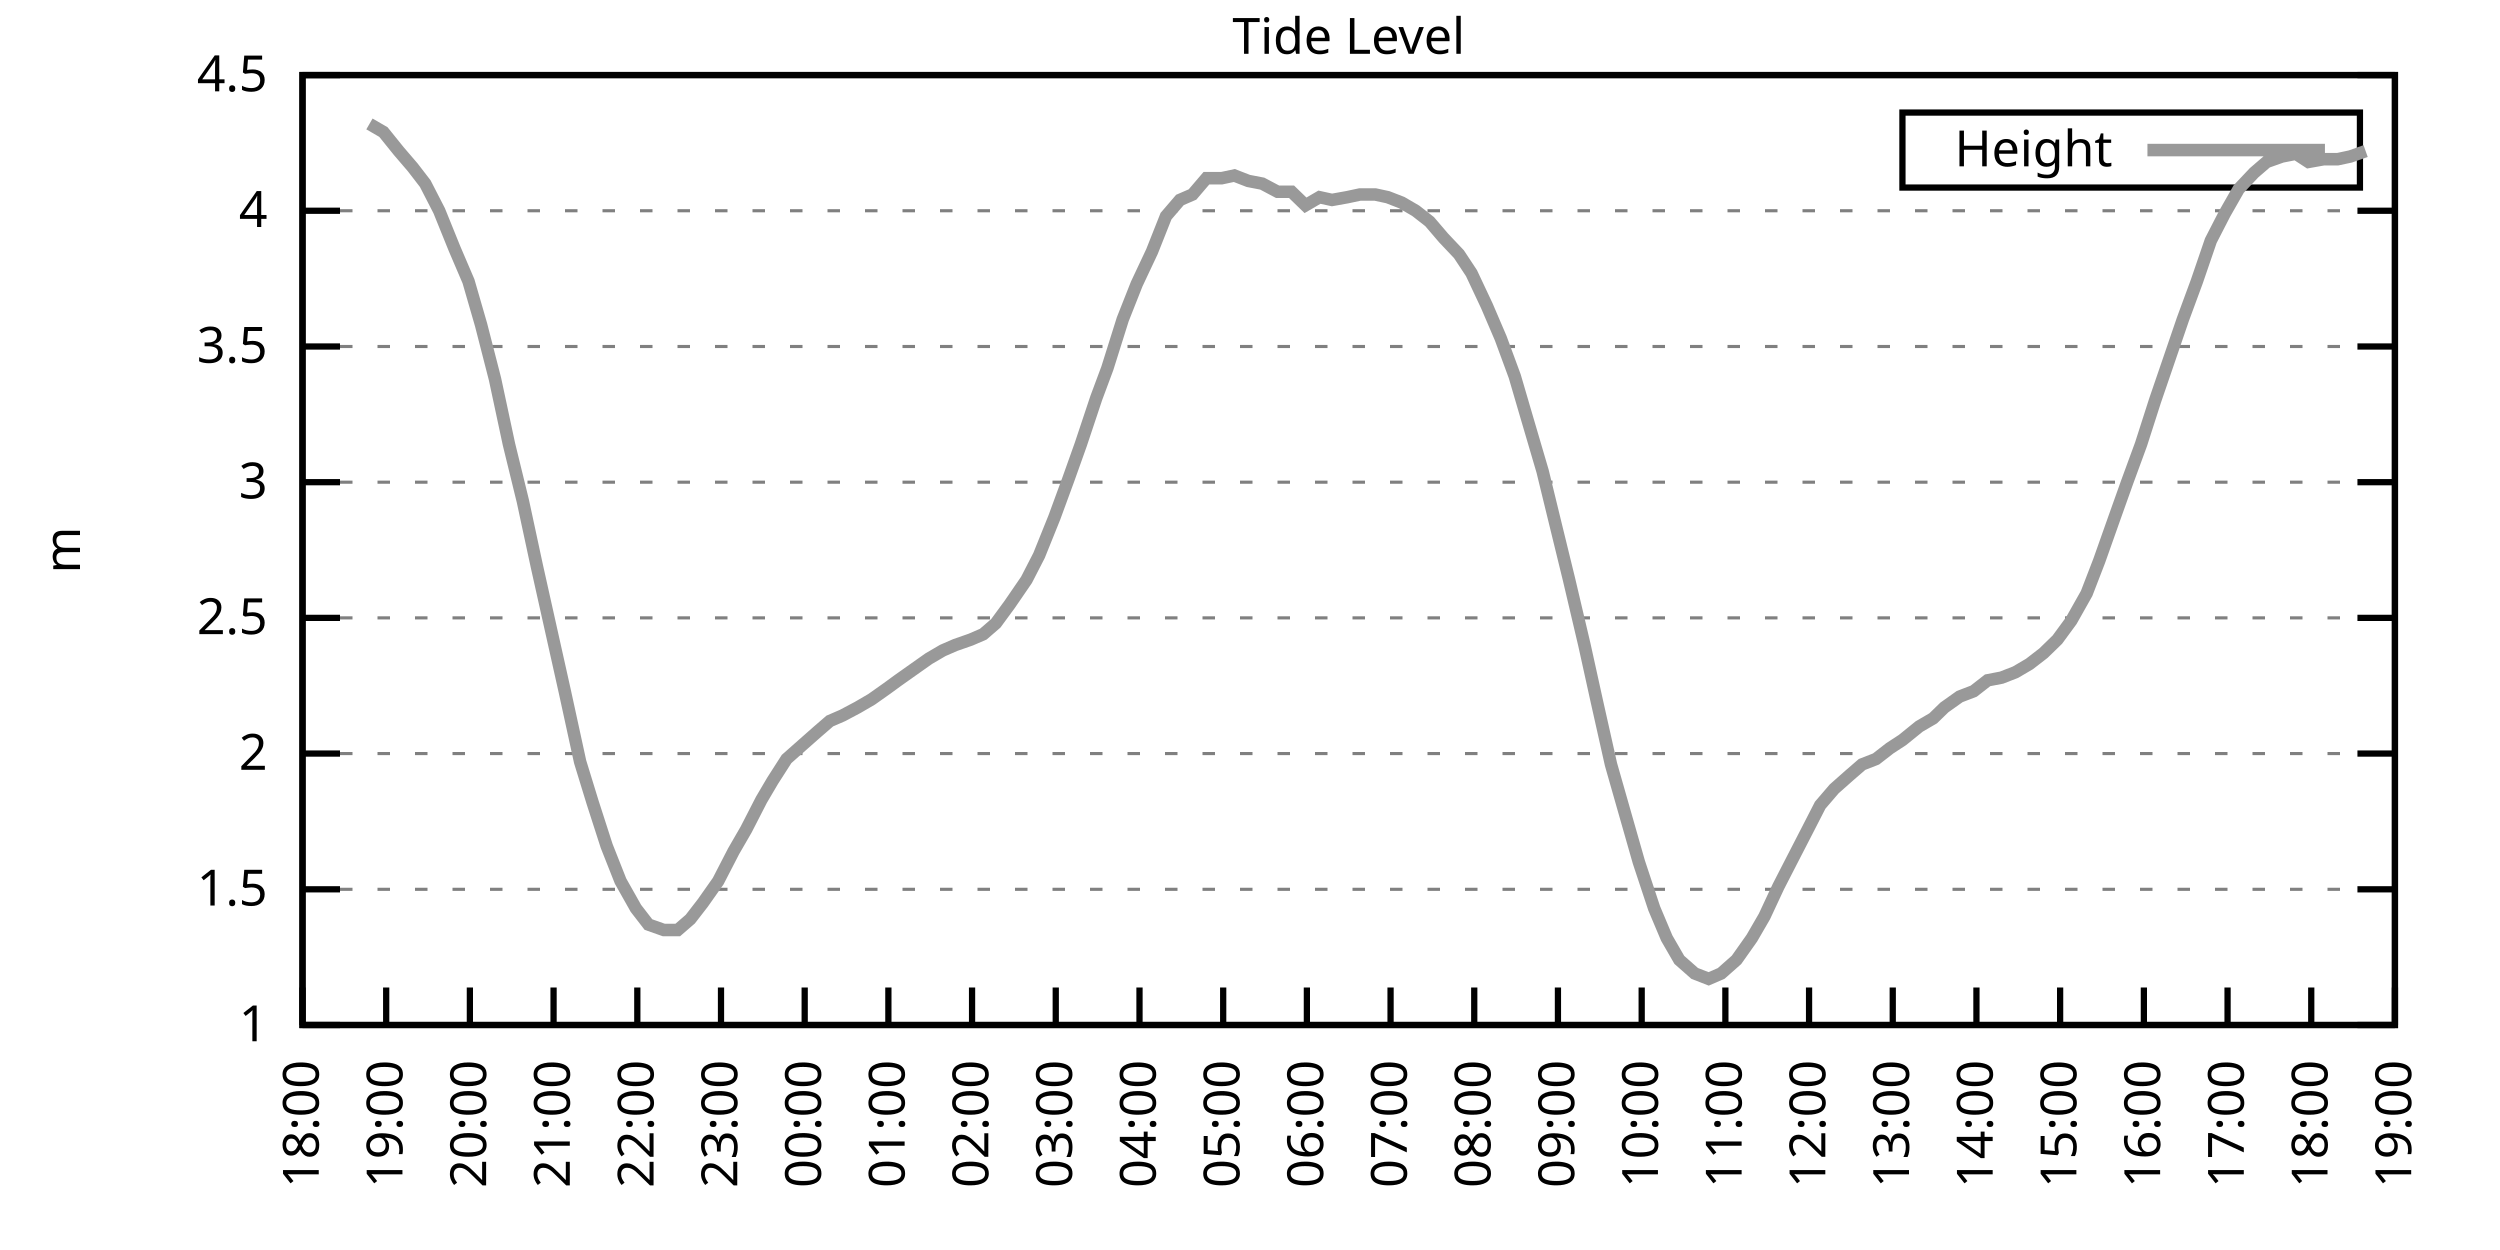
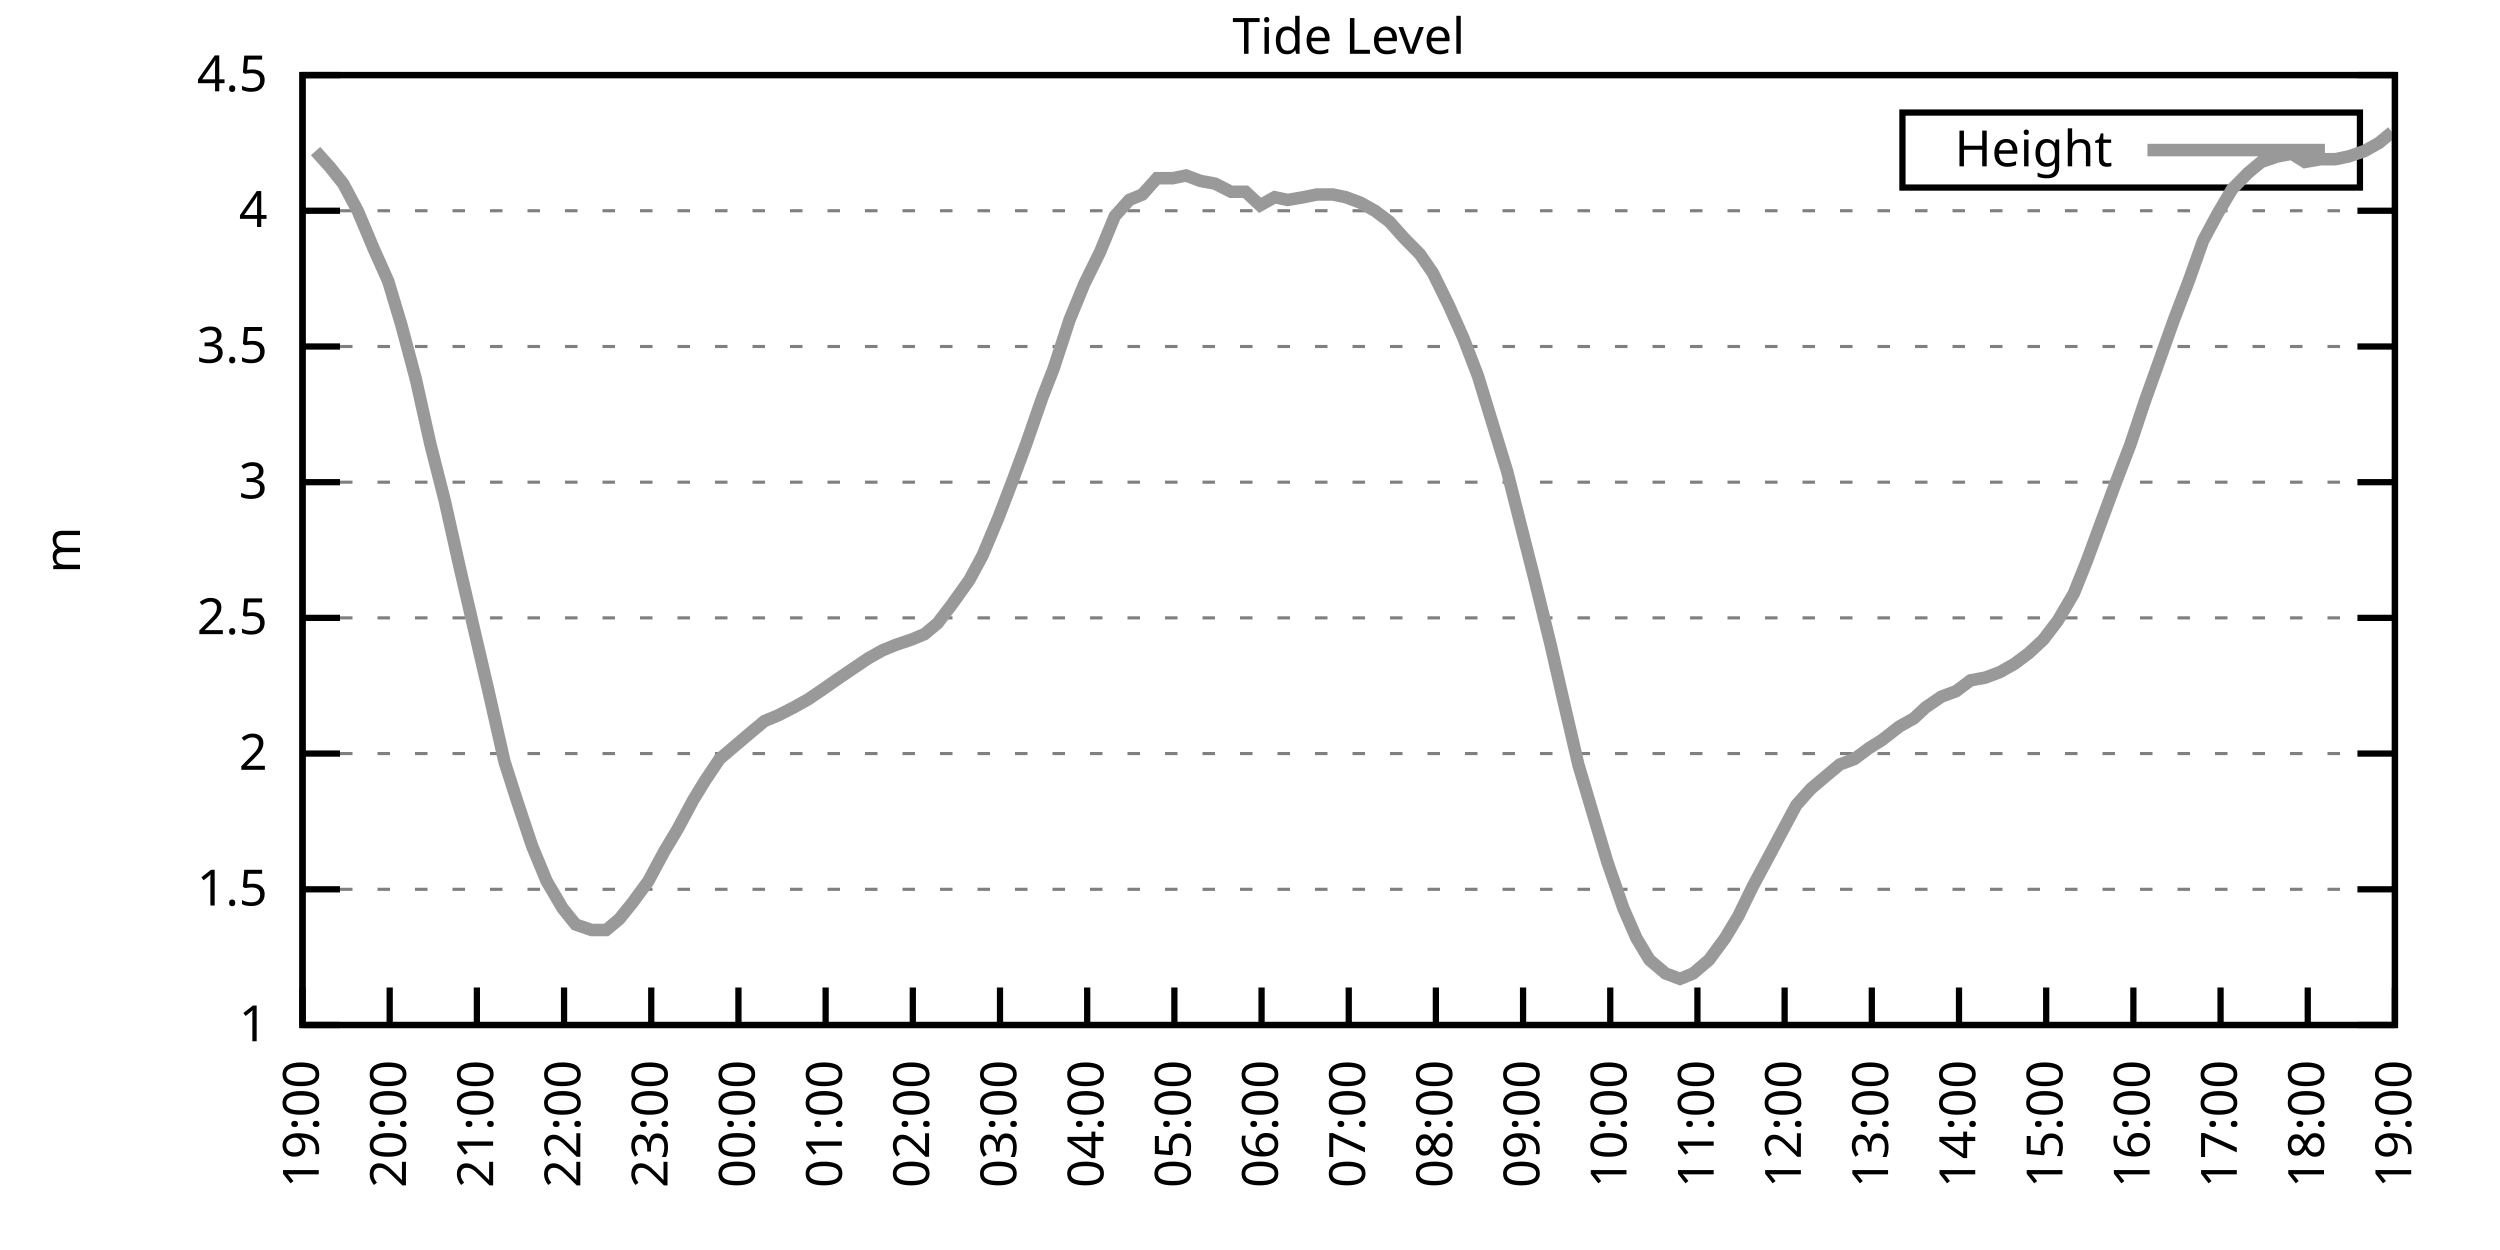
<svg xmlns="http://www.w3.org/2000/svg" xmlns:xlink="http://www.w3.org/1999/xlink" width="400" height="200" viewBox="0 0 400 200">
  <g id="gnuplot_canvas">
    <rect x="0" y="0" width="400" height="200" fill="none" />
    <defs>
      <circle id="gpDot" r="0.5" stroke-width="0.5" stroke="currentColor" />
      <path id="gpPt0" stroke-width="0.333" stroke="currentColor" d="M-1,0 h2 M0,-1 v2" />
      <path id="gpPt1" stroke-width="0.333" stroke="currentColor" d="M-1,-1 L1,1 M1,-1 L-1,1" />
      <path id="gpPt2" stroke-width="0.333" stroke="currentColor" d="M-1,0 L1,0 M0,-1 L0,1 M-1,-1 L1,1 M-1,1 L1,-1" />
      <rect id="gpPt3" stroke-width="0.333" stroke="currentColor" x="-1" y="-1" width="2" height="2" />
      <rect id="gpPt4" stroke-width="0.333" stroke="currentColor" fill="currentColor" x="-1" y="-1" width="2" height="2" />
      <circle id="gpPt5" stroke-width="0.333" stroke="currentColor" cx="0" cy="0" r="1" />
      <use xlink:href="#gpPt5" id="gpPt6" fill="currentColor" stroke="none" />
      <path id="gpPt7" stroke-width="0.333" stroke="currentColor" d="M0,-1.33 L-1.33,0.67 L1.33,0.67 z" />
      <use xlink:href="#gpPt7" id="gpPt8" fill="currentColor" stroke="none" />
      <use xlink:href="#gpPt7" id="gpPt9" stroke="currentColor" transform="rotate(180)" />
      <use xlink:href="#gpPt9" id="gpPt10" fill="currentColor" stroke="none" />
      <use xlink:href="#gpPt3" id="gpPt11" stroke="currentColor" transform="rotate(45)" />
      <use xlink:href="#gpPt11" id="gpPt12" fill="currentColor" stroke="none" />
      <path id="gpPt13" stroke-width="0.333" stroke="currentColor" d="M0,1.330 L1.265,0.411 L0.782,-1.067 L-0.782,-1.076 L-1.265,0.411 z" />
      <use xlink:href="#gpPt13" id="gpPt14" fill="currentColor" stroke="none" />
      <filter id="textbox" filterUnits="objectBoundingBox" x="0" y="0" height="1" width="1">
        <feFlood flood-color="white" flood-opacity="1" result="bgnd" />
        <feComposite in="SourceGraphic" in2="bgnd" operator="atop" />
      </filter>
      <filter id="greybox" filterUnits="objectBoundingBox" x="0" y="0" height="1" width="1">
        <feFlood flood-color="lightgrey" flood-opacity="1" result="grey" />
        <feComposite in="SourceGraphic" in2="grey" operator="atop" />
      </filter>
    </defs>
    <g fill="none" color="white" stroke="currentColor" stroke-width="1.00" stroke-linecap="butt" stroke-linejoin="miter">
</g>
    <g fill="none" color="black" stroke="currentColor" stroke-width="1.00" stroke-linecap="butt" stroke-linejoin="miter">
      <g stroke="none" shape-rendering="crispEdges">
        <polygon fill="rgb(255, 255, 255)" points="48.40,164.00 383.18,164.00 383.18,12.02 48.40,12.02 " />
      </g>
    </g>
    <g fill="none" color="black" stroke="currentColor" stroke-width="1.00" stroke-linecap="butt" stroke-linejoin="miter">
</g>
    <g fill="none" color="black" stroke="black" stroke-width="0.50" stroke-linecap="butt" stroke-linejoin="miter">
</g>
    <g fill="none" color="gray" stroke="currentColor" stroke-width="0.50" stroke-linecap="butt" stroke-linejoin="miter">
      <path stroke="gray" stroke-dasharray="2,4" class="gridline" d="M48.40,164.00 L383.19,164.00  " />
    </g>
    <g fill="none" color="gray" stroke="gray" stroke-width="1.00" stroke-linecap="butt" stroke-linejoin="miter">
</g>
    <g fill="none" color="black" stroke="currentColor" stroke-width="1.00" stroke-linecap="butt" stroke-linejoin="miter">
      <path stroke="black" d="M48.40,164.00 L54.40,164.00 M383.19,164.00 L377.19,164.00  " />
      <g transform="translate(42.80,166.60)" stroke="none" fill="black" font-family="Sans" font-size="8.00" text-anchor="end">
        <text>
          <tspan font-family="Sans"> 1</tspan>
        </text>
      </g>
    </g>
    <g fill="none" color="black" stroke="currentColor" stroke-width="1.00" stroke-linecap="butt" stroke-linejoin="miter">
</g>
    <g fill="none" color="black" stroke="black" stroke-width="0.50" stroke-linecap="butt" stroke-linejoin="miter">
</g>
    <g fill="none" color="gray" stroke="currentColor" stroke-width="0.50" stroke-linecap="butt" stroke-linejoin="miter">
      <path stroke="gray" stroke-dasharray="2,4" class="gridline" d="M48.40,142.29 L383.19,142.29  " />
    </g>
    <g fill="none" color="gray" stroke="gray" stroke-width="1.00" stroke-linecap="butt" stroke-linejoin="miter">
</g>
    <g fill="none" color="black" stroke="currentColor" stroke-width="1.00" stroke-linecap="butt" stroke-linejoin="miter">
      <path stroke="black" d="M48.40,142.29 L54.40,142.29 M383.19,142.29 L377.19,142.29  " />
      <g transform="translate(42.80,144.89)" stroke="none" fill="black" font-family="Sans" font-size="8.00" text-anchor="end">
        <text>
          <tspan font-family="Sans"> 1.5</tspan>
        </text>
      </g>
    </g>
    <g fill="none" color="black" stroke="currentColor" stroke-width="1.00" stroke-linecap="butt" stroke-linejoin="miter">
</g>
    <g fill="none" color="black" stroke="black" stroke-width="0.50" stroke-linecap="butt" stroke-linejoin="miter">
</g>
    <g fill="none" color="gray" stroke="currentColor" stroke-width="0.50" stroke-linecap="butt" stroke-linejoin="miter">
      <path stroke="gray" stroke-dasharray="2,4" class="gridline" d="M48.40,120.57 L383.19,120.57  " />
    </g>
    <g fill="none" color="gray" stroke="gray" stroke-width="1.00" stroke-linecap="butt" stroke-linejoin="miter">
</g>
    <g fill="none" color="black" stroke="currentColor" stroke-width="1.00" stroke-linecap="butt" stroke-linejoin="miter">
      <path stroke="black" d="M48.40,120.57 L54.40,120.57 M383.19,120.57 L377.19,120.57  " />
      <g transform="translate(42.80,123.17)" stroke="none" fill="black" font-family="Sans" font-size="8.00" text-anchor="end">
        <text>
          <tspan font-family="Sans"> 2</tspan>
        </text>
      </g>
    </g>
    <g fill="none" color="black" stroke="currentColor" stroke-width="1.00" stroke-linecap="butt" stroke-linejoin="miter">
</g>
    <g fill="none" color="black" stroke="black" stroke-width="0.50" stroke-linecap="butt" stroke-linejoin="miter">
</g>
    <g fill="none" color="gray" stroke="currentColor" stroke-width="0.50" stroke-linecap="butt" stroke-linejoin="miter">
      <path stroke="gray" stroke-dasharray="2,4" class="gridline" d="M48.40,98.86 L383.19,98.86  " />
    </g>
    <g fill="none" color="gray" stroke="gray" stroke-width="1.00" stroke-linecap="butt" stroke-linejoin="miter">
</g>
    <g fill="none" color="black" stroke="currentColor" stroke-width="1.00" stroke-linecap="butt" stroke-linejoin="miter">
      <path stroke="black" d="M48.40,98.86 L54.40,98.86 M383.19,98.86 L377.19,98.86  " />
      <g transform="translate(42.80,101.46)" stroke="none" fill="black" font-family="Sans" font-size="8.00" text-anchor="end">
        <text>
          <tspan font-family="Sans"> 2.5</tspan>
        </text>
      </g>
    </g>
    <g fill="none" color="black" stroke="currentColor" stroke-width="1.00" stroke-linecap="butt" stroke-linejoin="miter">
</g>
    <g fill="none" color="black" stroke="black" stroke-width="0.50" stroke-linecap="butt" stroke-linejoin="miter">
</g>
    <g fill="none" color="gray" stroke="currentColor" stroke-width="0.50" stroke-linecap="butt" stroke-linejoin="miter">
      <path stroke="gray" stroke-dasharray="2,4" class="gridline" d="M48.40,77.15 L383.19,77.15  " />
    </g>
    <g fill="none" color="gray" stroke="gray" stroke-width="1.00" stroke-linecap="butt" stroke-linejoin="miter">
</g>
    <g fill="none" color="black" stroke="currentColor" stroke-width="1.00" stroke-linecap="butt" stroke-linejoin="miter">
      <path stroke="black" d="M48.40,77.15 L54.40,77.15 M383.19,77.15 L377.19,77.15  " />
      <g transform="translate(42.80,79.75)" stroke="none" fill="black" font-family="Sans" font-size="8.00" text-anchor="end">
        <text>
          <tspan font-family="Sans"> 3</tspan>
        </text>
      </g>
    </g>
    <g fill="none" color="black" stroke="currentColor" stroke-width="1.00" stroke-linecap="butt" stroke-linejoin="miter">
</g>
    <g fill="none" color="black" stroke="black" stroke-width="0.50" stroke-linecap="butt" stroke-linejoin="miter">
</g>
    <g fill="none" color="gray" stroke="currentColor" stroke-width="0.50" stroke-linecap="butt" stroke-linejoin="miter">
      <path stroke="gray" stroke-dasharray="2,4" class="gridline" d="M48.40,55.44 L383.19,55.44  " />
    </g>
    <g fill="none" color="gray" stroke="gray" stroke-width="1.00" stroke-linecap="butt" stroke-linejoin="miter">
</g>
    <g fill="none" color="black" stroke="currentColor" stroke-width="1.00" stroke-linecap="butt" stroke-linejoin="miter">
      <path stroke="black" d="M48.40,55.44 L54.40,55.44 M383.19,55.44 L377.19,55.44  " />
      <g transform="translate(42.80,58.04)" stroke="none" fill="black" font-family="Sans" font-size="8.00" text-anchor="end">
        <text>
          <tspan font-family="Sans"> 3.5</tspan>
        </text>
      </g>
    </g>
    <g fill="none" color="black" stroke="currentColor" stroke-width="1.00" stroke-linecap="butt" stroke-linejoin="miter">
</g>
    <g fill="none" color="black" stroke="black" stroke-width="0.50" stroke-linecap="butt" stroke-linejoin="miter">
</g>
    <g fill="none" color="gray" stroke="currentColor" stroke-width="0.50" stroke-linecap="butt" stroke-linejoin="miter">
      <path stroke="gray" stroke-dasharray="2,4" class="gridline" d="M48.40,33.72 L383.19,33.72  " />
    </g>
    <g fill="none" color="gray" stroke="gray" stroke-width="1.00" stroke-linecap="butt" stroke-linejoin="miter">
</g>
    <g fill="none" color="black" stroke="currentColor" stroke-width="1.00" stroke-linecap="butt" stroke-linejoin="miter">
      <path stroke="black" d="M48.40,33.72 L54.40,33.72 M383.19,33.72 L377.19,33.72  " />
      <g transform="translate(42.80,36.32)" stroke="none" fill="black" font-family="Sans" font-size="8.00" text-anchor="end">
        <text>
          <tspan font-family="Sans"> 4</tspan>
        </text>
      </g>
    </g>
    <g fill="none" color="black" stroke="currentColor" stroke-width="1.00" stroke-linecap="butt" stroke-linejoin="miter">
</g>
    <g fill="none" color="black" stroke="black" stroke-width="0.50" stroke-linecap="butt" stroke-linejoin="miter">
</g>
    <g fill="none" color="gray" stroke="currentColor" stroke-width="0.50" stroke-linecap="butt" stroke-linejoin="miter">
      <path stroke="gray" stroke-dasharray="2,4" class="gridline" d="M48.40,12.01 L383.19,12.01  " />
    </g>
    <g fill="none" color="gray" stroke="gray" stroke-width="1.00" stroke-linecap="butt" stroke-linejoin="miter">
</g>
    <g fill="none" color="black" stroke="currentColor" stroke-width="1.00" stroke-linecap="butt" stroke-linejoin="miter">
      <path stroke="black" d="M48.40,12.01 L54.40,12.01 M383.19,12.01 L377.19,12.01  " />
      <g transform="translate(42.80,14.61)" stroke="none" fill="black" font-family="Sans" font-size="8.00" text-anchor="end">
        <text>
          <tspan font-family="Sans"> 4.5</tspan>
        </text>
      </g>
    </g>
    <g fill="none" color="black" stroke="currentColor" stroke-width="1.00" stroke-linecap="butt" stroke-linejoin="miter">
      <path stroke="black" d="M48.40,164.00 L48.40,158.00  " />
      <g transform="translate(51.00,169.60) rotate(270.00)" stroke="none" fill="black" font-family="Sans" font-size="8.00" text-anchor="end">
        <text>
-           <tspan font-family="Sans">18:00</tspan>
-         </text>
-       </g>
-     </g>
-     <g fill="none" color="black" stroke="currentColor" stroke-width="1.00" stroke-linecap="butt" stroke-linejoin="miter">
-       <path stroke="black" d="M61.79,164.00 L61.79,158.00  " />
-       <g transform="translate(64.39,169.60) rotate(270.00)" stroke="none" fill="black" font-family="Sans" font-size="8.00" text-anchor="end">
-         <text>
          <tspan font-family="Sans">19:00</tspan>
        </text>
      </g>
    </g>
    <g fill="none" color="black" stroke="currentColor" stroke-width="1.00" stroke-linecap="butt" stroke-linejoin="miter">
-       <path stroke="black" d="M75.18,164.00 L75.18,158.00  " />
-       <g transform="translate(77.78,169.60) rotate(270.00)" stroke="none" fill="black" font-family="Sans" font-size="8.00" text-anchor="end">
+       <path stroke="black" d="M62.35,164.00 L62.35,158.00  " />
+       <g transform="translate(64.95,169.60) rotate(270.00)" stroke="none" fill="black" font-family="Sans" font-size="8.00" text-anchor="end">
        <text>
          <tspan font-family="Sans">20:00</tspan>
        </text>
      </g>
    </g>
    <g fill="none" color="black" stroke="currentColor" stroke-width="1.00" stroke-linecap="butt" stroke-linejoin="miter">
-       <path stroke="black" d="M88.57,164.00 L88.57,158.00  " />
-       <g transform="translate(91.17,169.60) rotate(270.00)" stroke="none" fill="black" font-family="Sans" font-size="8.00" text-anchor="end">
+       <path stroke="black" d="M76.30,164.00 L76.30,158.00  " />
+       <g transform="translate(78.90,169.60) rotate(270.00)" stroke="none" fill="black" font-family="Sans" font-size="8.00" text-anchor="end">
        <text>
          <tspan font-family="Sans">21:00</tspan>
        </text>
      </g>
    </g>
    <g fill="none" color="black" stroke="currentColor" stroke-width="1.00" stroke-linecap="butt" stroke-linejoin="miter">
-       <path stroke="black" d="M101.97,164.00 L101.97,158.00  " />
-       <g transform="translate(104.57,169.60) rotate(270.00)" stroke="none" fill="black" font-family="Sans" font-size="8.00" text-anchor="end">
+       <path stroke="black" d="M90.25,164.00 L90.25,158.00  " />
+       <g transform="translate(92.85,169.60) rotate(270.00)" stroke="none" fill="black" font-family="Sans" font-size="8.00" text-anchor="end">
        <text>
          <tspan font-family="Sans">22:00</tspan>
        </text>
      </g>
    </g>
    <g fill="none" color="black" stroke="currentColor" stroke-width="1.00" stroke-linecap="butt" stroke-linejoin="miter">
-       <path stroke="black" d="M115.36,164.00 L115.36,158.00  " />
-       <g transform="translate(117.96,169.60) rotate(270.00)" stroke="none" fill="black" font-family="Sans" font-size="8.00" text-anchor="end">
+       <path stroke="black" d="M104.20,164.00 L104.20,158.00  " />
+       <g transform="translate(106.80,169.60) rotate(270.00)" stroke="none" fill="black" font-family="Sans" font-size="8.00" text-anchor="end">
        <text>
          <tspan font-family="Sans">23:00</tspan>
        </text>
      </g>
    </g>
    <g fill="none" color="black" stroke="currentColor" stroke-width="1.00" stroke-linecap="butt" stroke-linejoin="miter">
-       <path stroke="black" d="M128.75,164.00 L128.75,158.00  " />
-       <g transform="translate(131.35,169.60) rotate(270.00)" stroke="none" fill="black" font-family="Sans" font-size="8.00" text-anchor="end">
+       <path stroke="black" d="M118.15,164.00 L118.15,158.00  " />
+       <g transform="translate(120.75,169.60) rotate(270.00)" stroke="none" fill="black" font-family="Sans" font-size="8.00" text-anchor="end">
        <text>
          <tspan font-family="Sans">00:00</tspan>
        </text>
      </g>
    </g>
    <g fill="none" color="black" stroke="currentColor" stroke-width="1.00" stroke-linecap="butt" stroke-linejoin="miter">
-       <path stroke="black" d="M142.14,164.00 L142.14,158.00  " />
-       <g transform="translate(144.74,169.60) rotate(270.00)" stroke="none" fill="black" font-family="Sans" font-size="8.00" text-anchor="end">
+       <path stroke="black" d="M132.10,164.00 L132.10,158.00  " />
+       <g transform="translate(134.70,169.60) rotate(270.00)" stroke="none" fill="black" font-family="Sans" font-size="8.00" text-anchor="end">
        <text>
          <tspan font-family="Sans">01:00</tspan>
        </text>
      </g>
    </g>
    <g fill="none" color="black" stroke="currentColor" stroke-width="1.00" stroke-linecap="butt" stroke-linejoin="miter">
-       <path stroke="black" d="M155.53,164.00 L155.53,158.00  " />
-       <g transform="translate(158.13,169.60) rotate(270.00)" stroke="none" fill="black" font-family="Sans" font-size="8.00" text-anchor="end">
+       <path stroke="black" d="M146.05,164.00 L146.05,158.00  " />
+       <g transform="translate(148.65,169.60) rotate(270.00)" stroke="none" fill="black" font-family="Sans" font-size="8.00" text-anchor="end">
        <text>
          <tspan font-family="Sans">02:00</tspan>
        </text>
      </g>
    </g>
    <g fill="none" color="black" stroke="currentColor" stroke-width="1.00" stroke-linecap="butt" stroke-linejoin="miter">
-       <path stroke="black" d="M168.92,164.00 L168.92,158.00  " />
-       <g transform="translate(171.52,169.60) rotate(270.00)" stroke="none" fill="black" font-family="Sans" font-size="8.00" text-anchor="end">
+       <path stroke="black" d="M160.00,164.00 L160.00,158.00  " />
+       <g transform="translate(162.60,169.60) rotate(270.00)" stroke="none" fill="black" font-family="Sans" font-size="8.00" text-anchor="end">
        <text>
          <tspan font-family="Sans">03:00</tspan>
        </text>
      </g>
    </g>
    <g fill="none" color="black" stroke="currentColor" stroke-width="1.00" stroke-linecap="butt" stroke-linejoin="miter">
-       <path stroke="black" d="M182.32,164.00 L182.32,158.00  " />
-       <g transform="translate(184.92,169.60) rotate(270.00)" stroke="none" fill="black" font-family="Sans" font-size="8.00" text-anchor="end">
+       <path stroke="black" d="M173.95,164.00 L173.95,158.00  " />
+       <g transform="translate(176.55,169.60) rotate(270.00)" stroke="none" fill="black" font-family="Sans" font-size="8.00" text-anchor="end">
        <text>
          <tspan font-family="Sans">04:00</tspan>
        </text>
      </g>
    </g>
    <g fill="none" color="black" stroke="currentColor" stroke-width="1.00" stroke-linecap="butt" stroke-linejoin="miter">
-       <path stroke="black" d="M195.71,164.00 L195.71,158.00  " />
-       <g transform="translate(198.31,169.60) rotate(270.00)" stroke="none" fill="black" font-family="Sans" font-size="8.00" text-anchor="end">
+       <path stroke="black" d="M187.90,164.00 L187.90,158.00  " />
+       <g transform="translate(190.50,169.60) rotate(270.00)" stroke="none" fill="black" font-family="Sans" font-size="8.00" text-anchor="end">
        <text>
          <tspan font-family="Sans">05:00</tspan>
        </text>
      </g>
    </g>
    <g fill="none" color="black" stroke="currentColor" stroke-width="1.00" stroke-linecap="butt" stroke-linejoin="miter">
-       <path stroke="black" d="M209.10,164.00 L209.10,158.00  " />
-       <g transform="translate(211.70,169.60) rotate(270.00)" stroke="none" fill="black" font-family="Sans" font-size="8.00" text-anchor="end">
+       <path stroke="black" d="M201.85,164.00 L201.85,158.00  " />
+       <g transform="translate(204.45,169.60) rotate(270.00)" stroke="none" fill="black" font-family="Sans" font-size="8.00" text-anchor="end">
        <text>
          <tspan font-family="Sans">06:00</tspan>
        </text>
      </g>
    </g>
    <g fill="none" color="black" stroke="currentColor" stroke-width="1.00" stroke-linecap="butt" stroke-linejoin="miter">
-       <path stroke="black" d="M222.49,164.00 L222.49,158.00  " />
-       <g transform="translate(225.09,169.60) rotate(270.00)" stroke="none" fill="black" font-family="Sans" font-size="8.00" text-anchor="end">
+       <path stroke="black" d="M215.80,164.00 L215.80,158.00  " />
+       <g transform="translate(218.40,169.60) rotate(270.00)" stroke="none" fill="black" font-family="Sans" font-size="8.00" text-anchor="end">
        <text>
          <tspan font-family="Sans">07:00</tspan>
        </text>
      </g>
    </g>
    <g fill="none" color="black" stroke="currentColor" stroke-width="1.00" stroke-linecap="butt" stroke-linejoin="miter">
-       <path stroke="black" d="M235.88,164.00 L235.88,158.00  " />
-       <g transform="translate(238.48,169.60) rotate(270.00)" stroke="none" fill="black" font-family="Sans" font-size="8.00" text-anchor="end">
+       <path stroke="black" d="M229.74,164.00 L229.74,158.00  " />
+       <g transform="translate(232.34,169.60) rotate(270.00)" stroke="none" fill="black" font-family="Sans" font-size="8.00" text-anchor="end">
        <text>
          <tspan font-family="Sans">08:00</tspan>
        </text>
      </g>
    </g>
    <g fill="none" color="black" stroke="currentColor" stroke-width="1.00" stroke-linecap="butt" stroke-linejoin="miter">
-       <path stroke="black" d="M249.27,164.00 L249.27,158.00  " />
-       <g transform="translate(251.87,169.60) rotate(270.00)" stroke="none" fill="black" font-family="Sans" font-size="8.00" text-anchor="end">
+       <path stroke="black" d="M243.69,164.00 L243.69,158.00  " />
+       <g transform="translate(246.29,169.60) rotate(270.00)" stroke="none" fill="black" font-family="Sans" font-size="8.00" text-anchor="end">
        <text>
          <tspan font-family="Sans">09:00</tspan>
        </text>
      </g>
    </g>
    <g fill="none" color="black" stroke="currentColor" stroke-width="1.00" stroke-linecap="butt" stroke-linejoin="miter">
-       <path stroke="black" d="M262.67,164.00 L262.67,158.00  " />
-       <g transform="translate(265.27,169.60) rotate(270.00)" stroke="none" fill="black" font-family="Sans" font-size="8.00" text-anchor="end">
+       <path stroke="black" d="M257.64,164.00 L257.64,158.00  " />
+       <g transform="translate(260.24,169.60) rotate(270.00)" stroke="none" fill="black" font-family="Sans" font-size="8.00" text-anchor="end">
        <text>
          <tspan font-family="Sans">10:00</tspan>
        </text>
      </g>
    </g>
    <g fill="none" color="black" stroke="currentColor" stroke-width="1.00" stroke-linecap="butt" stroke-linejoin="miter">
-       <path stroke="black" d="M276.06,164.00 L276.06,158.00  " />
-       <g transform="translate(278.66,169.60) rotate(270.00)" stroke="none" fill="black" font-family="Sans" font-size="8.00" text-anchor="end">
+       <path stroke="black" d="M271.59,164.00 L271.59,158.00  " />
+       <g transform="translate(274.19,169.60) rotate(270.00)" stroke="none" fill="black" font-family="Sans" font-size="8.00" text-anchor="end">
        <text>
          <tspan font-family="Sans">11:00</tspan>
        </text>
      </g>
    </g>
    <g fill="none" color="black" stroke="currentColor" stroke-width="1.00" stroke-linecap="butt" stroke-linejoin="miter">
-       <path stroke="black" d="M289.45,164.00 L289.45,158.00  " />
-       <g transform="translate(292.05,169.60) rotate(270.00)" stroke="none" fill="black" font-family="Sans" font-size="8.00" text-anchor="end">
+       <path stroke="black" d="M285.54,164.00 L285.54,158.00  " />
+       <g transform="translate(288.14,169.60) rotate(270.00)" stroke="none" fill="black" font-family="Sans" font-size="8.00" text-anchor="end">
        <text>
          <tspan font-family="Sans">12:00</tspan>
        </text>
      </g>
    </g>
    <g fill="none" color="black" stroke="currentColor" stroke-width="1.00" stroke-linecap="butt" stroke-linejoin="miter">
-       <path stroke="black" d="M302.84,164.00 L302.84,158.00  " />
-       <g transform="translate(305.44,169.60) rotate(270.00)" stroke="none" fill="black" font-family="Sans" font-size="8.00" text-anchor="end">
+       <path stroke="black" d="M299.49,164.00 L299.49,158.00  " />
+       <g transform="translate(302.09,169.60) rotate(270.00)" stroke="none" fill="black" font-family="Sans" font-size="8.00" text-anchor="end">
        <text>
          <tspan font-family="Sans">13:00</tspan>
        </text>
      </g>
    </g>
    <g fill="none" color="black" stroke="currentColor" stroke-width="1.00" stroke-linecap="butt" stroke-linejoin="miter">
-       <path stroke="black" d="M316.23,164.00 L316.23,158.00  " />
-       <g transform="translate(318.83,169.60) rotate(270.00)" stroke="none" fill="black" font-family="Sans" font-size="8.00" text-anchor="end">
+       <path stroke="black" d="M313.44,164.00 L313.44,158.00  " />
+       <g transform="translate(316.04,169.60) rotate(270.00)" stroke="none" fill="black" font-family="Sans" font-size="8.00" text-anchor="end">
        <text>
          <tspan font-family="Sans">14:00</tspan>
        </text>
      </g>
    </g>
    <g fill="none" color="black" stroke="currentColor" stroke-width="1.00" stroke-linecap="butt" stroke-linejoin="miter">
-       <path stroke="black" d="M329.62,164.00 L329.62,158.00  " />
-       <g transform="translate(332.22,169.60) rotate(270.00)" stroke="none" fill="black" font-family="Sans" font-size="8.00" text-anchor="end">
+       <path stroke="black" d="M327.39,164.00 L327.39,158.00  " />
+       <g transform="translate(329.99,169.60) rotate(270.00)" stroke="none" fill="black" font-family="Sans" font-size="8.00" text-anchor="end">
        <text>
          <tspan font-family="Sans">15:00</tspan>
        </text>
      </g>
    </g>
    <g fill="none" color="black" stroke="currentColor" stroke-width="1.00" stroke-linecap="butt" stroke-linejoin="miter">
-       <path stroke="black" d="M343.02,164.00 L343.02,158.00  " />
-       <g transform="translate(345.62,169.60) rotate(270.00)" stroke="none" fill="black" font-family="Sans" font-size="8.00" text-anchor="end">
+       <path stroke="black" d="M341.34,164.00 L341.34,158.00  " />
+       <g transform="translate(343.94,169.60) rotate(270.00)" stroke="none" fill="black" font-family="Sans" font-size="8.00" text-anchor="end">
        <text>
          <tspan font-family="Sans">16:00</tspan>
        </text>
      </g>
    </g>
    <g fill="none" color="black" stroke="currentColor" stroke-width="1.00" stroke-linecap="butt" stroke-linejoin="miter">
-       <path stroke="black" d="M356.41,164.00 L356.41,158.00  " />
-       <g transform="translate(359.01,169.60) rotate(270.00)" stroke="none" fill="black" font-family="Sans" font-size="8.00" text-anchor="end">
+       <path stroke="black" d="M355.29,164.00 L355.29,158.00  " />
+       <g transform="translate(357.89,169.60) rotate(270.00)" stroke="none" fill="black" font-family="Sans" font-size="8.00" text-anchor="end">
        <text>
          <tspan font-family="Sans">17:00</tspan>
        </text>
      </g>
    </g>
    <g fill="none" color="black" stroke="currentColor" stroke-width="1.00" stroke-linecap="butt" stroke-linejoin="miter">
-       <path stroke="black" d="M369.80,164.00 L369.80,158.00  " />
-       <g transform="translate(372.40,169.60) rotate(270.00)" stroke="none" fill="black" font-family="Sans" font-size="8.00" text-anchor="end">
+       <path stroke="black" d="M369.24,164.00 L369.24,158.00  " />
+       <g transform="translate(371.84,169.60) rotate(270.00)" stroke="none" fill="black" font-family="Sans" font-size="8.00" text-anchor="end">
        <text>
          <tspan font-family="Sans">18:00</tspan>
        </text>
      </g>
    </g>
    <g fill="none" color="black" stroke="currentColor" stroke-width="1.00" stroke-linecap="butt" stroke-linejoin="miter">
      <path stroke="black" d="M383.19,164.00 L383.19,158.00  " />
      <g transform="translate(385.79,169.60) rotate(270.00)" stroke="none" fill="black" font-family="Sans" font-size="8.00" text-anchor="end">
        <text>
          <tspan font-family="Sans">19:00</tspan>
        </text>
      </g>
    </g>
    <g fill="none" color="black" stroke="currentColor" stroke-width="1.00" stroke-linecap="butt" stroke-linejoin="miter">
</g>
    <g fill="none" color="black" stroke="currentColor" stroke-width="1.00" stroke-linecap="butt" stroke-linejoin="miter">
      <path stroke="black" d="M48.40,12.01 L48.40,164.00 L383.19,164.00 L383.19,12.01 L48.40,12.01 Z  " />
    </g>
    <g fill="none" color="black" stroke="currentColor" stroke-width="1.00" stroke-linecap="butt" stroke-linejoin="miter">
</g>
    <g fill="none" color="black" stroke="currentColor" stroke-width="1.00" stroke-linecap="butt" stroke-linejoin="miter">
      <path stroke="black" d="M304.39,30.01 L304.39,18.01 L377.59,18.01 L377.59,30.01 L304.39,30.01 Z  " />
    </g>
    <g id="Tide_level_plot_1">
      <g fill="none" color="white" stroke="black" stroke-width="2.00" stroke-linecap="butt" stroke-linejoin="miter">
</g>
      <g fill="none" color="black" stroke="currentColor" stroke-width="2.00" stroke-linecap="butt" stroke-linejoin="miter">
        <g transform="translate(337.99,26.61)" stroke="none" fill="black" font-family="Sans" font-size="8.00" text-anchor="end">
          <text>
            <tspan font-family="Sans">Height</tspan>
          </text>
        </g>
      </g>
      <g fill="none" color="black" stroke="currentColor" stroke-width="2.00" stroke-linecap="butt" stroke-linejoin="miter">
-         <path stroke="rgb(153, 153, 153)" d="M343.59,24.01 L371.99,24.01 M59.11,19.83 L61.35,21.13 L63.80,24.17 L66.03,26.77 L68.04,29.38 L70.27,33.72   L72.73,39.80 L74.96,45.01 L76.97,51.96 L79.20,60.65 L81.43,71.07 L83.66,80.19 L85.90,90.61 L88.13,100.60   L90.36,110.59 L92.82,121.88 L94.82,128.39 L97.06,135.34 L99.29,140.98 L101.74,145.33 L103.75,147.93 L106.21,148.80   L108.44,148.80 L110.45,147.06 L112.46,144.46 L114.91,140.98 L117.37,136.21 L119.38,132.73 L121.83,127.96 L123.62,124.92   L125.85,121.44 L128.30,119.27 L130.76,117.10 L132.77,115.36 L134.78,114.49 L137.23,113.19 L139.46,111.89 L141.92,110.15   L143.70,108.85 L146.16,107.11 L148.61,105.38 L150.85,104.07 L152.85,103.20 L155.31,102.34 L157.32,101.47 L159.33,99.73   L161.56,96.69 L164.24,92.78 L166.25,88.87 L168.70,82.79 L170.93,76.71 L172.94,71.07 L175.40,63.69 L177.18,58.91   L179.64,51.09 L181.87,45.45 L184.32,40.24 L186.56,34.59 L188.79,31.99 L190.80,31.12 L193.03,28.51 L195.48,28.51   L197.49,28.08 L199.73,28.95 L201.96,29.38 L204.41,30.68 L206.64,30.68 L208.88,32.85 L211.11,31.55 L213.12,31.99   L215.57,31.55 L217.58,31.12 L220.04,31.12 L222.04,31.55 L224.28,32.42 L226.51,33.72 L228.74,35.46 L230.97,38.07   L233.43,40.67 L235.44,43.71 L237.89,48.92 L240.12,54.13 L242.36,60.21 L244.14,66.29 L246.82,75.41 L248.83,83.66   L251.06,92.78 L253.51,103.20 L255.52,112.32 L257.76,122.31 L259.99,130.13 L262.22,137.94 L264.67,145.33 L266.68,150.10   L268.69,153.58 L271.15,155.75 L273.38,156.62 L275.39,155.75 L277.84,153.58 L280.30,150.10 L282.31,146.63 L284.54,141.85   L286.99,137.08 L289.23,132.73 L291.23,128.83 L293.47,126.22 L295.92,124.05 L297.93,122.31 L300.16,121.44 L302.39,119.71   L304.40,118.40 L307.08,116.23 L309.31,114.93 L311.10,113.19 L313.55,111.45 L315.79,110.59 L318.02,108.85 L320.25,108.42   L322.48,107.55 L324.71,106.24 L326.95,104.51 L329.18,102.34 L331.41,99.30 L333.86,94.95 L335.87,89.74 L338.33,82.79   L340.34,77.15 L342.57,71.07 L344.80,64.12 L347.03,57.61 L349.26,51.09 L351.50,45.01 L353.73,38.50 L355.96,34.16   L358.19,30.25 L360.65,27.64 L362.66,25.91 L365.11,25.04 L367.34,24.60 L369.35,25.91 L371.81,25.47 L374.04,25.47   L376.05,25.04 L378.50,24.17  " />
+         <path stroke="rgb(153, 153, 153)" d="M343.59,24.01 L371.99,24.01 M50.49,24.17 L52.82,26.77 L54.91,29.38 L57.23,33.72 L59.79,39.80 L62.12,45.01   L64.21,51.96 L66.53,60.65 L68.86,71.07 L71.18,80.19 L73.51,90.61 L75.83,100.60 L78.16,110.59 L80.72,121.88   L82.81,128.39 L85.13,135.34 L87.46,140.98 L90.02,145.33 L92.11,147.93 L94.67,148.80 L96.99,148.80 L99.08,147.06   L101.18,144.46 L103.73,140.98 L106.29,136.21 L108.38,132.73 L110.94,127.96 L112.80,124.92 L115.13,121.44 L117.68,119.27   L120.24,117.10 L122.33,115.36 L124.43,114.49 L126.98,113.19 L129.31,111.89 L131.87,110.15 L133.72,108.85 L136.28,107.11   L138.84,105.38 L141.16,104.07 L143.26,103.20 L145.81,102.34 L147.91,101.47 L150.00,99.73 L152.32,96.69 L155.11,92.78   L157.21,88.87 L159.76,82.79 L162.09,76.71 L164.18,71.07 L166.74,63.69 L168.60,58.91 L171.16,51.09 L173.48,45.45   L176.04,40.24 L178.36,34.59 L180.69,31.99 L182.78,31.12 L185.11,28.51 L187.66,28.51 L189.76,28.08 L192.08,28.95   L194.41,29.38 L196.96,30.68 L199.29,30.68 L201.61,32.85 L203.94,31.55 L206.03,31.99 L208.59,31.55 L210.68,31.12   L213.24,31.12 L215.33,31.55 L217.65,32.42 L219.98,33.72 L222.30,35.46 L224.63,38.07 L227.19,40.67 L229.28,43.71   L231.84,48.92 L234.16,54.13 L236.49,60.21 L238.35,66.29 L241.14,75.41 L243.23,83.66 L245.55,92.78 L248.11,103.20   L250.20,112.32 L252.53,122.31 L254.85,130.13 L257.18,137.94 L259.74,145.33 L261.83,150.10 L263.92,153.58 L266.48,155.75   L268.80,156.62 L270.90,155.75 L273.45,153.58 L276.01,150.10 L278.10,146.63 L280.43,141.85 L282.99,137.08 L285.31,132.73   L287.40,128.83 L289.73,126.22 L292.29,124.05 L294.38,122.31 L296.70,121.44 L299.03,119.71 L301.12,118.40 L303.91,116.23   L306.23,114.93 L308.09,113.19 L310.65,111.45 L312.98,110.59 L315.30,108.85 L317.63,108.42 L319.95,107.55 L322.28,106.24   L324.60,104.51 L326.93,102.34 L329.25,99.30 L331.81,94.95 L333.90,89.74 L336.46,82.79 L338.55,77.15 L340.88,71.07   L343.20,64.12 L345.53,57.61 L347.85,51.09 L350.18,45.01 L352.50,38.50 L354.83,34.16 L357.15,30.25 L359.71,27.64   L361.80,25.91 L364.36,25.04 L366.68,24.60 L368.78,25.91 L371.33,25.47 L373.66,25.47 L375.75,25.04 L378.31,24.17   L380.63,22.87 L382.73,21.13  " />
      </g>
    </g>
    <g fill="none" color="black" stroke="currentColor" stroke-width="2.00" stroke-linecap="butt" stroke-linejoin="miter">
</g>
    <g fill="none" color="black" stroke="black" stroke-width="1.00" stroke-linecap="butt" stroke-linejoin="miter">
</g>
    <g fill="none" color="black" stroke="currentColor" stroke-width="1.00" stroke-linecap="butt" stroke-linejoin="miter">
      <path stroke="black" d="M48.40,12.01 L48.40,164.00 L383.19,164.00 L383.19,12.01 L48.40,12.01 Z  " />
      <g transform="translate(12.80,88.01) rotate(270.00)" stroke="none" fill="black" font-family="Sans" font-size="8.00" text-anchor="middle">
        <text>
          <tspan font-family="Sans">m</tspan>
        </text>
      </g>
    </g>
    <g fill="none" color="black" stroke="currentColor" stroke-width="1.00" stroke-linecap="butt" stroke-linejoin="miter">
</g>
    <g fill="none" color="black" stroke="currentColor" stroke-width="1.00" stroke-linecap="butt" stroke-linejoin="miter">
      <g transform="translate(215.79,8.61)" stroke="none" fill="black" font-family="Sans" font-size="8.00" text-anchor="middle">
        <text>
          <tspan font-family="Sans">Tide Level</tspan>
        </text>
      </g>
    </g>
    <g fill="none" color="black" stroke="currentColor" stroke-width="1.00" stroke-linecap="butt" stroke-linejoin="miter">
</g>
  </g>
</svg>
